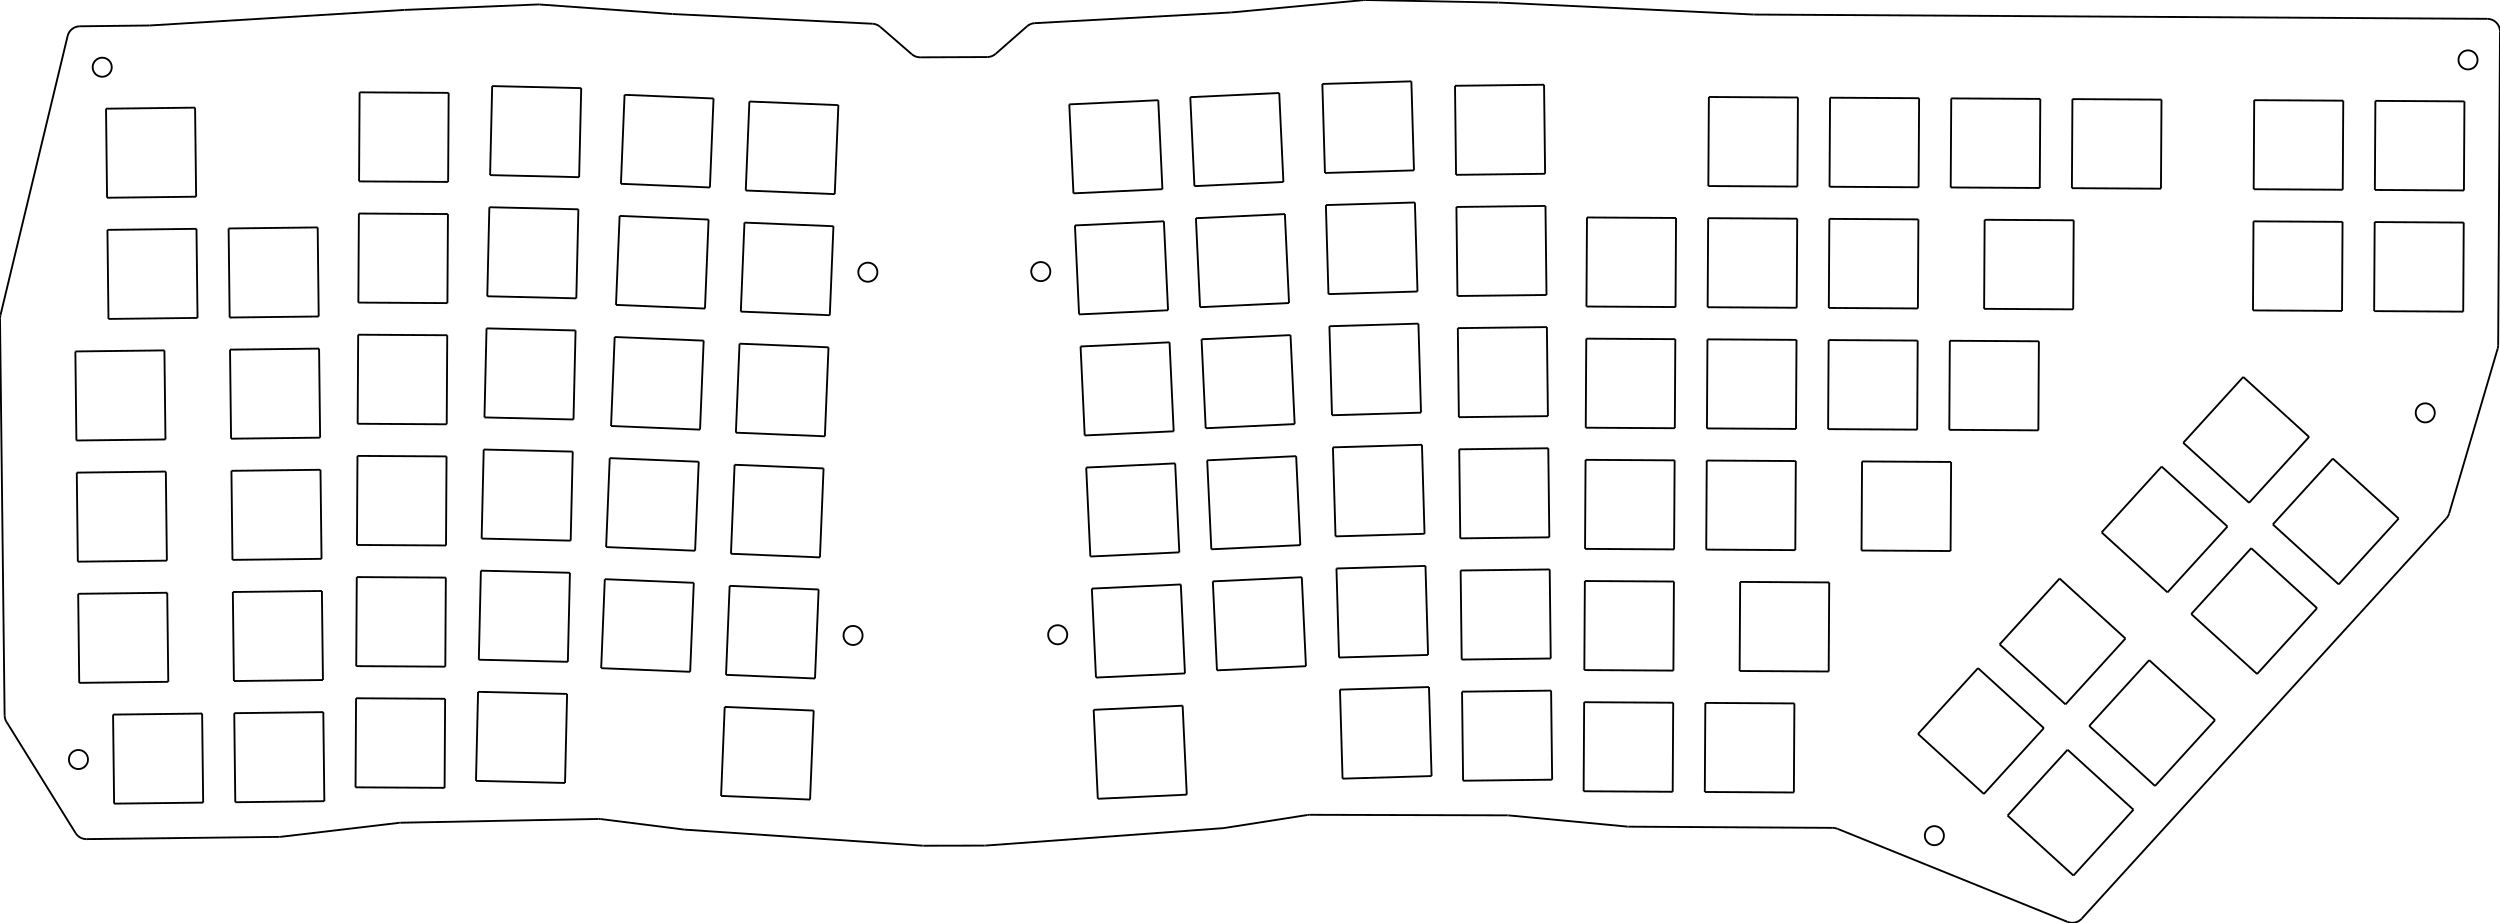
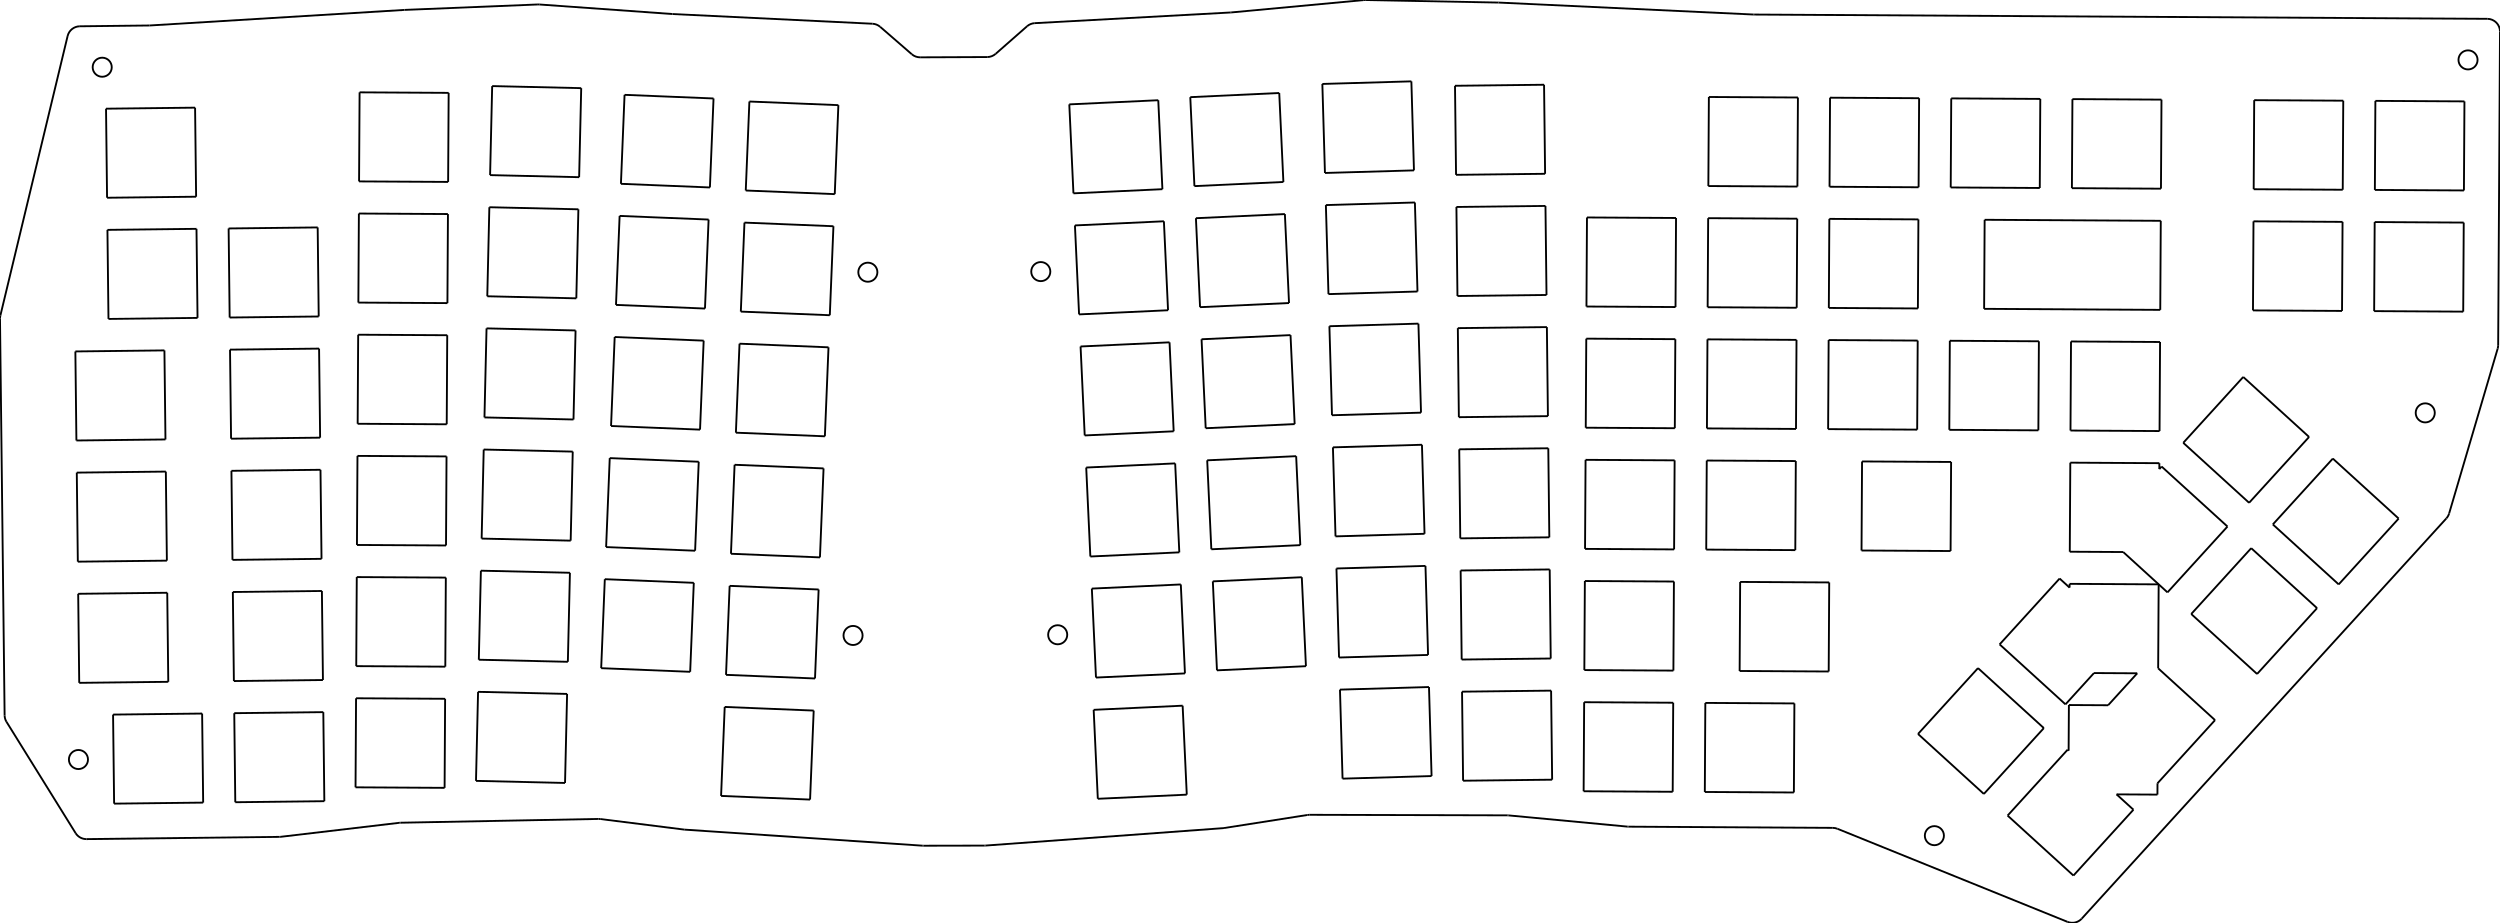
<svg xmlns="http://www.w3.org/2000/svg" version="1.1" preserveAspectRatio="xMinYMin meet" viewBox="13.176 55.322 392.989 145.062" width="100%" height="100%">
  <g stroke="#000000" stroke-width="0.1%" fill="none" transform="matrix(1,0,0,-1,0,0)">
    <g stroke="rgb(0, 0, 0)">
      <path d="M13.232,-104.937L23.804,-60.987" />
    </g>
    <g stroke="rgb(0, 0, 0)">
      <path d="M25.725,-59.455L36.643,-59.328" />
    </g>
    <g stroke="rgb(0, 0, 0)">
      <path d="M36.741,-59.325L76.758,-56.88" />
    </g>
    <g stroke="rgb(0, 0, 0)">
      <path d="M76.798,-56.878L97.732,-56.024" />
    </g>
    <g stroke="rgb(0, 0, 0)">
      <path d="M97.957,-56.027L118.853,-57.525" />
    </g>
    <g stroke="rgb(0, 0, 0)">
      <path d="M118.899,-57.528L150.324,-59.053" />
    </g>
    <g stroke="rgb(0, 0, 0)">
      <path d="M151.537,-59.54L156.501,-63.845" />
    </g>
    <g stroke="rgb(0, 0, 0)">
      <path d="M157.82,-64.335L168.37,-64.289" />
    </g>
    <g stroke="rgb(0, 0, 0)">
      <path d="M169.68,-63.792L174.621,-59.456" />
    </g>
    <g stroke="rgb(0, 0, 0)">
      <path d="M175.832,-58.962L206.632,-57.283" />
    </g>
    <g stroke="rgb(0, 0, 0)">
      <path d="M206.709,-57.278L227.551,-55.331" />
    </g>
    <g stroke="rgb(0, 0, 0)">
      <path d="M227.776,-55.322L248.718,-55.725" />
    </g>
    <g stroke="rgb(0, 0, 0)">
      <path d="M248.773,-55.726L288.837,-57.607" />
    </g>
    <g stroke="rgb(0, 0, 0)">
      <path d="M288.919,-57.609L404.176,-58.281" />
    </g>
    <g stroke="rgb(0, 0, 0)">
      <path d="M406.165,-60.292L405.877,-109.584" />
    </g>
    <g stroke="rgb(0, 0, 0)">
      <path d="M405.796,-110.138L398.17,-136.033" />
    </g>
    <g stroke="rgb(0, 0, 0)">
      <path d="M340.413,-199.731L397.73,-136.815" />
    </g>
    <g stroke="rgb(0, 0, 0)">
      <path d="M338.184,-200.238L302.014,-185.604" />
    </g>
    <g stroke="rgb(0, 0, 0)">
      <path d="M269.172,-185.271L301.275,-185.458" />
    </g>
    <g stroke="rgb(0, 0, 0)">
      <path d="M268.996,-185.262L250.322,-183.5" />
    </g>
    <g stroke="rgb(0, 0, 0)">
      <path d="M250.139,-183.491L219.017,-183.406" />
    </g>
    <g stroke="rgb(0, 0, 0)">
      <path d="M218.702,-183.43L205.589,-185.486" />
    </g>
    <g stroke="rgb(0, 0, 0)">
      <path d="M205.426,-185.505L168.091,-188.241" />
    </g>
    <g stroke="rgb(0, 0, 0)">
      <path d="M167.949,-188.246L158.354,-188.265" />
    </g>
    <g stroke="rgb(0, 0, 0)">
      <path d="M158.216,-188.261L120.839,-185.74" />
    </g>
    <g stroke="rgb(0, 0, 0)">
      <path d="M120.724,-185.729L107.535,-184.069" />
    </g>
    <g stroke="rgb(0, 0, 0)">
      <path d="M107.247,-184.054L76.131,-184.65" />
    </g>
    <g stroke="rgb(0, 0, 0)">
      <path d="M75.935,-184.663L57.331,-186.86" />
    </g>
    <g stroke="rgb(0, 0, 0)">
      <path d="M26.781,-187.226L57.12,-186.874" />
    </g>
    <g stroke="rgb(0, 0, 0)">
      <path d="M25.058,-186.282L14.202,-168.799" />
    </g>
    <g stroke="rgb(0, 0, 0)">
      <path d="M13.901,-167.767L13.176,-105.428" />
    </g>
    <g stroke="rgb(0, 0, 0)">
      <path d="M 25.725 -59.455 A 2 2 0 0 1 23.804 -60.987" />
    </g>
    <g stroke="rgb(0, 0, 0)">
      <path d="M 36.643 -59.328 A 2 2 0 0 1 36.741 -59.325" />
    </g>
    <g stroke="rgb(0, 0, 0)">
      <path d="M 76.798 -56.878 A 2 2 0 0 1 76.758 -56.88" />
    </g>
    <g stroke="rgb(0, 0, 0)">
      <path d="M 97.957 -56.027 A 2 2 0 0 1 97.732 -56.024" />
    </g>
    <g stroke="rgb(0, 0, 0)">
      <path d="M 118.853 -57.525 A 2 2 0 0 1 118.899 -57.528" />
    </g>
    <g stroke="rgb(0, 0, 0)">
      <path d="M 151.537 -59.54 A 2 2 0 0 1 150.324 -59.053" />
    </g>
    <g stroke="rgb(0, 0, 0)">
      <path d="M 156.501 -63.845 A 2 2 0 0 1 157.82 -64.335" />
    </g>
    <g stroke="rgb(0, 0, 0)">
      <path d="M 168.37 -64.289 A 2 2 0 0 1 169.68 -63.792" />
    </g>
    <g stroke="rgb(0, 0, 0)">
      <path d="M 175.832 -58.962 A 2 2 0 0 1 174.621 -59.456" />
    </g>
    <g stroke="rgb(0, 0, 0)">
      <path d="M 206.632 -57.283 A 2 2 0 0 1 206.709 -57.278" />
    </g>
    <g stroke="rgb(0, 0, 0)">
      <path d="M 227.776 -55.322 A 2 2 0 0 1 227.551 -55.331" />
    </g>
    <g stroke="rgb(0, 0, 0)">
      <path d="M 248.773 -55.726 A 2 2 0 0 1 248.718 -55.725" />
    </g>
    <g stroke="rgb(0, 0, 0)">
      <path d="M 288.837 -57.607 A 2 2 0 0 1 288.919 -57.609" />
    </g>
    <g stroke="rgb(0, 0, 0)">
      <path d="M 406.165 -60.292 A 2 2 0 0 1 404.176 -58.281" />
    </g>
    <g stroke="rgb(0, 0, 0)">
      <path d="M 405.796 -110.138 A 2 2 0 0 1 405.877 -109.584" />
    </g>
    <g stroke="rgb(0, 0, 0)">
      <path d="M 397.73 -136.815 A 2 2 0 0 1 398.17 -136.033" />
    </g>
    <g stroke="rgb(0, 0, 0)">
      <path d="M 338.184 -200.238 A 2 2 0 0 1 340.413 -199.731" />
    </g>
    <g stroke="rgb(0, 0, 0)">
      <path d="M 302.014 -185.604 A 2 2 0 0 1 301.275 -185.458" />
    </g>
    <g stroke="rgb(0, 0, 0)">
      <path d="M 268.996 -185.262 A 2 2 0 0 1 269.172 -185.271" />
    </g>
    <g stroke="rgb(0, 0, 0)">
      <path d="M 250.322 -183.5 A 2 2 0 0 1 250.139 -183.491" />
    </g>
    <g stroke="rgb(0, 0, 0)">
      <path d="M 219.017 -183.406 A 2 2 0 0 1 218.702 -183.43" />
    </g>
    <g stroke="rgb(0, 0, 0)">
      <path d="M 205.426 -185.505 A 2 2 0 0 1 205.589 -185.486" />
    </g>
    <g stroke="rgb(0, 0, 0)">
      <path d="M 167.949 -188.246 A 2 2 0 0 1 168.091 -188.241" />
    </g>
    <g stroke="rgb(0, 0, 0)">
      <path d="M 158.216 -188.261 A 2 2 0 0 1 158.354 -188.265" />
    </g>
    <g stroke="rgb(0, 0, 0)">
      <path d="M 120.724 -185.729 A 2 2 0 0 1 120.839 -185.74" />
    </g>
    <g stroke="rgb(0, 0, 0)">
      <path d="M 107.535 -184.069 A 2 2 0 0 1 107.247 -184.054" />
    </g>
    <g stroke="rgb(0, 0, 0)">
      <path d="M 76.131 -184.65 A 2 2 0 0 1 75.935 -184.663" />
    </g>
    <g stroke="rgb(0, 0, 0)">
      <path d="M 57.12 -186.874 A 2 2 0 0 1 57.331 -186.86" />
    </g>
    <g stroke="rgb(0, 0, 0)">
      <path d="M 25.058 -186.282 A 2 2 0 0 1 26.781 -187.226" />
    </g>
    <g stroke="rgb(0, 0, 0)">
      <path d="M 13.901 -167.767 A 2 2 0 0 1 14.202 -168.799" />
    </g>
    <g stroke="rgb(0, 0, 0)">
      <path d="M 13.232 -104.937 A 2 2 0 0 1 13.176 -105.428" />
    </g>
    <g stroke="rgb(0, 0, 0)">
      <path d="M31.114,-181.651L45.113,-181.488" />
    </g>
    <g stroke="rgb(0, 0, 0)">
      <path d="M45.113,-181.488L44.95,-167.489" />
    </g>
    <g stroke="rgb(0, 0, 0)">
      <path d="M44.95,-167.489L30.951,-167.652" />
    </g>
    <g stroke="rgb(0, 0, 0)">
      <path d="M30.951,-167.652L31.114,-181.651" />
    </g>
    <g stroke="rgb(0, 0, 0)">
      <path d="M25.63,-162.663L39.629,-162.5" />
    </g>
    <g stroke="rgb(0, 0, 0)">
      <path d="M39.629,-162.5L39.466,-148.501" />
    </g>
    <g stroke="rgb(0, 0, 0)">
      <path d="M39.466,-148.501L25.467,-148.664" />
    </g>
    <g stroke="rgb(0, 0, 0)">
      <path d="M25.467,-148.664L25.63,-162.663" />
    </g>
    <g stroke="rgb(0, 0, 0)">
      <path d="M25.409,-143.614L39.408,-143.452" />
    </g>
    <g stroke="rgb(0, 0, 0)">
      <path d="M39.408,-143.452L39.245,-129.453" />
    </g>
    <g stroke="rgb(0, 0, 0)">
      <path d="M39.245,-129.453L25.246,-129.615" />
    </g>
    <g stroke="rgb(0, 0, 0)">
      <path d="M25.246,-129.615L25.409,-143.614" />
    </g>
    <g stroke="rgb(0, 0, 0)">
      <path d="M25.187,-124.566L39.186,-124.403" />
    </g>
    <g stroke="rgb(0, 0, 0)">
      <path d="M39.186,-124.403L39.023,-110.404" />
    </g>
    <g stroke="rgb(0, 0, 0)">
      <path d="M39.023,-110.404L25.024,-110.567" />
    </g>
    <g stroke="rgb(0, 0, 0)">
      <path d="M25.024,-110.567L25.187,-124.566" />
    </g>
    <g stroke="rgb(0, 0, 0)">
      <path d="M30.228,-105.456L44.227,-105.293" />
    </g>
    <g stroke="rgb(0, 0, 0)">
      <path d="M44.227,-105.293L44.064,-91.294" />
    </g>
    <g stroke="rgb(0, 0, 0)">
      <path d="M44.064,-91.294L30.065,-91.457" />
    </g>
    <g stroke="rgb(0, 0, 0)">
      <path d="M30.065,-91.457L30.228,-105.456" />
    </g>
    <g stroke="rgb(0, 0, 0)">
      <path d="M30.006,-86.407L44.005,-86.244" />
    </g>
    <g stroke="rgb(0, 0, 0)">
      <path d="M44.005,-86.244L43.843,-72.245" />
    </g>
    <g stroke="rgb(0, 0, 0)">
      <path d="M43.843,-72.245L29.844,-72.408" />
    </g>
    <g stroke="rgb(0, 0, 0)">
      <path d="M29.844,-72.408L30.006,-86.407" />
    </g>
    <g stroke="rgb(0, 0, 0)">
      <path d="M50.162,-181.429L64.161,-181.266" />
    </g>
    <g stroke="rgb(0, 0, 0)">
      <path d="M64.161,-181.266L63.999,-167.267" />
    </g>
    <g stroke="rgb(0, 0, 0)">
      <path d="M63.999,-167.267L50,-167.43" />
    </g>
    <g stroke="rgb(0, 0, 0)">
      <path d="M50,-167.43L50.162,-181.429" />
    </g>
    <g stroke="rgb(0, 0, 0)">
      <path d="M49.941,-162.38L63.94,-162.218" />
    </g>
    <g stroke="rgb(0, 0, 0)">
      <path d="M63.94,-162.218L63.777,-148.219" />
    </g>
    <g stroke="rgb(0, 0, 0)">
      <path d="M63.777,-148.219L49.778,-148.381" />
    </g>
    <g stroke="rgb(0, 0, 0)">
      <path d="M49.778,-148.381L49.941,-162.38" />
    </g>
    <g stroke="rgb(0, 0, 0)">
      <path d="M49.719,-143.332L63.718,-143.169" />
    </g>
    <g stroke="rgb(0, 0, 0)">
      <path d="M63.718,-143.169L63.556,-129.17" />
    </g>
    <g stroke="rgb(0, 0, 0)">
      <path d="M63.556,-129.17L49.557,-129.333" />
    </g>
    <g stroke="rgb(0, 0, 0)">
      <path d="M49.557,-129.333L49.719,-143.332" />
    </g>
    <g stroke="rgb(0, 0, 0)">
      <path d="M49.498,-124.283L63.497,-124.12" />
    </g>
    <g stroke="rgb(0, 0, 0)">
      <path d="M63.497,-124.12L63.334,-110.121" />
    </g>
    <g stroke="rgb(0, 0, 0)">
      <path d="M63.334,-110.121L49.335,-110.284" />
    </g>
    <g stroke="rgb(0, 0, 0)">
      <path d="M49.335,-110.284L49.498,-124.283" />
    </g>
    <g stroke="rgb(0, 0, 0)">
      <path d="M49.277,-105.234L63.276,-105.072" />
    </g>
    <g stroke="rgb(0, 0, 0)">
      <path d="M63.276,-105.072L63.113,-91.073" />
    </g>
    <g stroke="rgb(0, 0, 0)">
      <path d="M63.113,-91.073L49.114,-91.235" />
    </g>
    <g stroke="rgb(0, 0, 0)">
      <path d="M49.114,-91.235L49.277,-105.234" />
    </g>
    <g stroke="rgb(0, 0, 0)">
      <path d="M69.065,-179.086L83.065,-179.168" />
    </g>
    <g stroke="rgb(0, 0, 0)">
      <path d="M83.065,-179.168L83.147,-165.168" />
    </g>
    <g stroke="rgb(0, 0, 0)">
      <path d="M83.147,-165.168L69.147,-165.086" />
    </g>
    <g stroke="rgb(0, 0, 0)">
      <path d="M69.147,-165.086L69.065,-179.086" />
    </g>
    <g stroke="rgb(0, 0, 0)">
      <path d="M69.176,-160.036L83.176,-160.118" />
    </g>
    <g stroke="rgb(0, 0, 0)">
      <path d="M83.176,-160.118L83.258,-146.118" />
    </g>
    <g stroke="rgb(0, 0, 0)">
      <path d="M83.258,-146.118L69.258,-146.037" />
    </g>
    <g stroke="rgb(0, 0, 0)">
      <path d="M69.258,-146.037L69.176,-160.036" />
    </g>
    <g stroke="rgb(0, 0, 0)">
      <path d="M69.287,-140.987L83.287,-141.068" />
    </g>
    <g stroke="rgb(0, 0, 0)">
      <path d="M83.287,-141.068L83.369,-127.069" />
    </g>
    <g stroke="rgb(0, 0, 0)">
      <path d="M83.369,-127.069L69.369,-126.987" />
    </g>
    <g stroke="rgb(0, 0, 0)">
      <path d="M69.369,-126.987L69.287,-140.987" />
    </g>
    <g stroke="rgb(0, 0, 0)">
      <path d="M69.398,-121.937L83.398,-122.019" />
    </g>
    <g stroke="rgb(0, 0, 0)">
      <path d="M83.398,-122.019L83.48,-108.019" />
    </g>
    <g stroke="rgb(0, 0, 0)">
      <path d="M83.48,-108.019L69.48,-107.937" />
    </g>
    <g stroke="rgb(0, 0, 0)">
      <path d="M69.48,-107.937L69.398,-121.937" />
    </g>
    <g stroke="rgb(0, 0, 0)">
      <path d="M69.509,-102.887L83.509,-102.969" />
    </g>
    <g stroke="rgb(0, 0, 0)">
      <path d="M83.509,-102.969L83.591,-88.969" />
    </g>
    <g stroke="rgb(0, 0, 0)">
      <path d="M83.591,-88.969L69.591,-88.888" />
    </g>
    <g stroke="rgb(0, 0, 0)">
      <path d="M69.591,-88.888L69.509,-102.887" />
    </g>
    <g stroke="rgb(0, 0, 0)">
      <path d="M69.62,-83.838L83.62,-83.919" />
    </g>
    <g stroke="rgb(0, 0, 0)">
      <path d="M83.62,-83.919L83.702,-69.92" />
    </g>
    <g stroke="rgb(0, 0, 0)">
      <path d="M83.702,-69.92L69.702,-69.838" />
    </g>
    <g stroke="rgb(0, 0, 0)">
      <path d="M69.702,-69.838L69.62,-83.838" />
    </g>
    <g stroke="rgb(0, 0, 0)">
      <path d="M88,-178.073L101.997,-178.399" />
    </g>
    <g stroke="rgb(0, 0, 0)">
      <path d="M101.997,-178.399L102.322,-164.403" />
    </g>
    <g stroke="rgb(0, 0, 0)">
      <path d="M102.322,-164.403L88.326,-164.077" />
    </g>
    <g stroke="rgb(0, 0, 0)">
      <path d="M88.326,-164.077L88,-178.073" />
    </g>
    <g stroke="rgb(0, 0, 0)">
      <path d="M88.444,-159.028L102.44,-159.354" />
    </g>
    <g stroke="rgb(0, 0, 0)">
      <path d="M102.44,-159.354L102.766,-145.358" />
    </g>
    <g stroke="rgb(0, 0, 0)">
      <path d="M102.766,-145.358L88.77,-145.032" />
    </g>
    <g stroke="rgb(0, 0, 0)">
      <path d="M88.77,-145.032L88.444,-159.028" />
    </g>
    <g stroke="rgb(0, 0, 0)">
      <path d="M88.887,-139.984L102.884,-140.309" />
    </g>
    <g stroke="rgb(0, 0, 0)">
      <path d="M102.884,-140.309L103.209,-126.313" />
    </g>
    <g stroke="rgb(0, 0, 0)">
      <path d="M103.209,-126.313L89.213,-125.987" />
    </g>
    <g stroke="rgb(0, 0, 0)">
      <path d="M89.213,-125.987L88.887,-139.984" />
    </g>
    <g stroke="rgb(0, 0, 0)">
      <path d="M89.331,-120.939L103.327,-121.265" />
    </g>
    <g stroke="rgb(0, 0, 0)">
      <path d="M103.327,-121.265L103.653,-107.268" />
    </g>
    <g stroke="rgb(0, 0, 0)">
      <path d="M103.653,-107.268L89.657,-106.942" />
    </g>
    <g stroke="rgb(0, 0, 0)">
      <path d="M89.657,-106.942L89.331,-120.939" />
    </g>
    <g stroke="rgb(0, 0, 0)">
      <path d="M89.774,-101.894L103.771,-102.22" />
    </g>
    <g stroke="rgb(0, 0, 0)">
      <path d="M103.771,-102.22L104.096,-88.224" />
    </g>
    <g stroke="rgb(0, 0, 0)">
      <path d="M104.096,-88.224L90.1,-87.898" />
    </g>
    <g stroke="rgb(0, 0, 0)">
      <path d="M90.1,-87.898L89.774,-101.894" />
    </g>
    <g stroke="rgb(0, 0, 0)">
      <path d="M90.218,-82.849L104.214,-83.175" />
    </g>
    <g stroke="rgb(0, 0, 0)">
      <path d="M104.214,-83.175L104.54,-69.179" />
    </g>
    <g stroke="rgb(0, 0, 0)">
      <path d="M104.54,-69.179L90.544,-68.853" />
    </g>
    <g stroke="rgb(0, 0, 0)">
      <path d="M90.544,-68.853L90.218,-82.849" />
    </g>
    <g stroke="rgb(0, 0, 0)">
      <path d="M107.679,-160.356L121.668,-160.926" />
    </g>
    <g stroke="rgb(0, 0, 0)">
      <path d="M121.668,-160.926L122.238,-146.938" />
    </g>
    <g stroke="rgb(0, 0, 0)">
      <path d="M122.238,-146.938L108.25,-146.368" />
    </g>
    <g stroke="rgb(0, 0, 0)">
      <path d="M108.25,-146.368L107.679,-160.356" />
    </g>
    <g stroke="rgb(0, 0, 0)">
      <path d="M108.455,-141.322L122.444,-141.892" />
    </g>
    <g stroke="rgb(0, 0, 0)">
      <path d="M122.444,-141.892L123.014,-127.904" />
    </g>
    <g stroke="rgb(0, 0, 0)">
      <path d="M123.014,-127.904L109.025,-127.334" />
    </g>
    <g stroke="rgb(0, 0, 0)">
      <path d="M109.025,-127.334L108.455,-141.322" />
    </g>
    <g stroke="rgb(0, 0, 0)">
      <path d="M109.231,-122.288L123.219,-122.858" />
    </g>
    <g stroke="rgb(0, 0, 0)">
      <path d="M123.219,-122.858L123.79,-108.87" />
    </g>
    <g stroke="rgb(0, 0, 0)">
      <path d="M123.79,-108.87L109.801,-108.299" />
    </g>
    <g stroke="rgb(0, 0, 0)">
      <path d="M109.801,-108.299L109.231,-122.288" />
    </g>
    <g stroke="rgb(0, 0, 0)">
      <path d="M110.007,-103.254L123.995,-103.824" />
    </g>
    <g stroke="rgb(0, 0, 0)">
      <path d="M123.995,-103.824L124.565,-89.835" />
    </g>
    <g stroke="rgb(0, 0, 0)">
      <path d="M124.565,-89.835L110.577,-89.265" />
    </g>
    <g stroke="rgb(0, 0, 0)">
      <path d="M110.577,-89.265L110.007,-103.254" />
    </g>
    <g stroke="rgb(0, 0, 0)">
      <path d="M110.783,-84.219L124.771,-84.79" />
    </g>
    <g stroke="rgb(0, 0, 0)">
      <path d="M124.771,-84.79L125.341,-70.801" />
    </g>
    <g stroke="rgb(0, 0, 0)">
      <path d="M125.341,-70.801L111.353,-70.231" />
    </g>
    <g stroke="rgb(0, 0, 0)">
      <path d="M111.353,-70.231L110.783,-84.219" />
    </g>
    <g stroke="rgb(0, 0, 0)">
      <path d="M126.527,-180.44L140.516,-181.011" />
    </g>
    <g stroke="rgb(0, 0, 0)">
      <path d="M140.516,-181.011L141.086,-167.022" />
    </g>
    <g stroke="rgb(0, 0, 0)">
      <path d="M141.086,-167.022L127.097,-166.452" />
    </g>
    <g stroke="rgb(0, 0, 0)">
      <path d="M127.097,-166.452L126.527,-180.44" />
    </g>
    <g stroke="rgb(0, 0, 0)">
      <path d="M127.303,-161.406L141.291,-161.976" />
    </g>
    <g stroke="rgb(0, 0, 0)">
      <path d="M141.291,-161.976L141.862,-147.988" />
    </g>
    <g stroke="rgb(0, 0, 0)">
      <path d="M141.862,-147.988L127.873,-147.418" />
    </g>
    <g stroke="rgb(0, 0, 0)">
      <path d="M127.873,-147.418L127.303,-161.406" />
    </g>
    <g stroke="rgb(0, 0, 0)">
      <path d="M128.079,-142.372L142.067,-142.942" />
    </g>
    <g stroke="rgb(0, 0, 0)">
      <path d="M142.067,-142.942L142.637,-128.954" />
    </g>
    <g stroke="rgb(0, 0, 0)">
      <path d="M142.637,-128.954L128.649,-128.384" />
    </g>
    <g stroke="rgb(0, 0, 0)">
      <path d="M128.649,-128.384L128.079,-142.372" />
    </g>
    <g stroke="rgb(0, 0, 0)">
      <path d="M128.855,-123.338L142.843,-123.908" />
    </g>
    <g stroke="rgb(0, 0, 0)">
      <path d="M142.843,-123.908L143.413,-109.92" />
    </g>
    <g stroke="rgb(0, 0, 0)">
      <path d="M143.413,-109.92L129.425,-109.349" />
    </g>
    <g stroke="rgb(0, 0, 0)">
      <path d="M129.425,-109.349L128.855,-123.338" />
    </g>
    <g stroke="rgb(0, 0, 0)">
      <path d="M129.63,-104.304L143.619,-104.874" />
    </g>
    <g stroke="rgb(0, 0, 0)">
      <path d="M143.619,-104.874L144.189,-90.885" />
    </g>
    <g stroke="rgb(0, 0, 0)">
      <path d="M144.189,-90.885L130.201,-90.315" />
    </g>
    <g stroke="rgb(0, 0, 0)">
      <path d="M130.201,-90.315L129.63,-104.304" />
    </g>
    <g stroke="rgb(0, 0, 0)">
      <path d="M130.406,-85.269L144.395,-85.84" />
    </g>
    <g stroke="rgb(0, 0, 0)">
      <path d="M144.395,-85.84L144.965,-71.851" />
    </g>
    <g stroke="rgb(0, 0, 0)">
      <path d="M144.965,-71.851L130.976,-71.281" />
    </g>
    <g stroke="rgb(0, 0, 0)">
      <path d="M130.976,-71.281L130.406,-85.269" />
    </g>
    <g stroke="rgb(0, 0, 0)">
      <path d="M185.747,-180.888L199.732,-180.237" />
    </g>
    <g stroke="rgb(0, 0, 0)">
      <path d="M199.732,-180.237L199.081,-166.252" />
    </g>
    <g stroke="rgb(0, 0, 0)">
      <path d="M199.081,-166.252L185.096,-166.903" />
    </g>
    <g stroke="rgb(0, 0, 0)">
      <path d="M185.096,-166.903L185.747,-180.888" />
    </g>
    <g stroke="rgb(0, 0, 0)">
      <path d="M185.46,-161.831L199.445,-161.18" />
    </g>
    <g stroke="rgb(0, 0, 0)">
      <path d="M199.445,-161.18L198.794,-147.195" />
    </g>
    <g stroke="rgb(0, 0, 0)">
      <path d="M198.794,-147.195L184.809,-147.846" />
    </g>
    <g stroke="rgb(0, 0, 0)">
      <path d="M184.809,-147.846L185.46,-161.831" />
    </g>
    <g stroke="rgb(0, 0, 0)">
      <path d="M184.574,-142.802L198.559,-142.15" />
    </g>
    <g stroke="rgb(0, 0, 0)">
      <path d="M198.559,-142.15L197.908,-128.166" />
    </g>
    <g stroke="rgb(0, 0, 0)">
      <path d="M197.908,-128.166L183.923,-128.817" />
    </g>
    <g stroke="rgb(0, 0, 0)">
      <path d="M183.923,-128.817L184.574,-142.802" />
    </g>
    <g stroke="rgb(0, 0, 0)">
      <path d="M183.688,-123.772L197.673,-123.121" />
    </g>
    <g stroke="rgb(0, 0, 0)">
      <path d="M197.673,-123.121L197.022,-109.136" />
    </g>
    <g stroke="rgb(0, 0, 0)">
      <path d="M197.022,-109.136L183.037,-109.787" />
    </g>
    <g stroke="rgb(0, 0, 0)">
      <path d="M183.037,-109.787L183.688,-123.772" />
    </g>
    <g stroke="rgb(0, 0, 0)">
      <path d="M182.802,-104.743L196.787,-104.092" />
    </g>
    <g stroke="rgb(0, 0, 0)">
      <path d="M196.787,-104.092L196.136,-90.107" />
    </g>
    <g stroke="rgb(0, 0, 0)">
      <path d="M196.136,-90.107L182.151,-90.758" />
    </g>
    <g stroke="rgb(0, 0, 0)">
      <path d="M182.151,-90.758L182.802,-104.743" />
    </g>
    <g stroke="rgb(0, 0, 0)">
      <path d="M181.916,-85.713L195.901,-85.062" />
    </g>
    <g stroke="rgb(0, 0, 0)">
      <path d="M195.901,-85.062L195.25,-71.077" />
    </g>
    <g stroke="rgb(0, 0, 0)">
      <path d="M195.25,-71.077L181.265,-71.729" />
    </g>
    <g stroke="rgb(0, 0, 0)">
      <path d="M181.265,-71.729L181.916,-85.713" />
    </g>
    <g stroke="rgb(0, 0, 0)">
      <path d="M204.478,-160.695L218.463,-160.044" />
    </g>
    <g stroke="rgb(0, 0, 0)">
      <path d="M218.463,-160.044L217.812,-146.059" />
    </g>
    <g stroke="rgb(0, 0, 0)">
      <path d="M217.812,-146.059L203.827,-146.71" />
    </g>
    <g stroke="rgb(0, 0, 0)">
      <path d="M203.827,-146.71L204.478,-160.695" />
    </g>
    <g stroke="rgb(0, 0, 0)">
      <path d="M203.592,-141.666L217.577,-141.015" />
    </g>
    <g stroke="rgb(0, 0, 0)">
      <path d="M217.577,-141.015L216.926,-127.03" />
    </g>
    <g stroke="rgb(0, 0, 0)">
      <path d="M216.926,-127.03L202.941,-127.681" />
    </g>
    <g stroke="rgb(0, 0, 0)">
      <path d="M202.941,-127.681L203.592,-141.666" />
    </g>
    <g stroke="rgb(0, 0, 0)">
      <path d="M202.706,-122.636L216.691,-121.985" />
    </g>
    <g stroke="rgb(0, 0, 0)">
      <path d="M216.691,-121.985L216.04,-108" />
    </g>
    <g stroke="rgb(0, 0, 0)">
      <path d="M216.04,-108L202.055,-108.652" />
    </g>
    <g stroke="rgb(0, 0, 0)">
      <path d="M202.055,-108.652L202.706,-122.636" />
    </g>
    <g stroke="rgb(0, 0, 0)">
      <path d="M201.82,-103.607L215.805,-102.956" />
    </g>
    <g stroke="rgb(0, 0, 0)">
      <path d="M215.805,-102.956L215.154,-88.971" />
    </g>
    <g stroke="rgb(0, 0, 0)">
      <path d="M215.154,-88.971L201.169,-89.622" />
    </g>
    <g stroke="rgb(0, 0, 0)">
      <path d="M201.169,-89.622L201.82,-103.607" />
    </g>
    <g stroke="rgb(0, 0, 0)">
      <path d="M200.934,-84.578L214.919,-83.926" />
    </g>
    <g stroke="rgb(0, 0, 0)">
      <path d="M214.919,-83.926L214.267,-69.942" />
    </g>
    <g stroke="rgb(0, 0, 0)">
      <path d="M214.267,-69.942L200.283,-70.593" />
    </g>
    <g stroke="rgb(0, 0, 0)">
      <path d="M200.283,-70.593L200.934,-84.578" />
    </g>
    <g stroke="rgb(0, 0, 0)">
      <path d="M224.22,-177.722L238.214,-177.315" />
    </g>
    <g stroke="rgb(0, 0, 0)">
      <path d="M238.214,-177.315L237.807,-163.321" />
    </g>
    <g stroke="rgb(0, 0, 0)">
      <path d="M237.807,-163.321L223.813,-163.728" />
    </g>
    <g stroke="rgb(0, 0, 0)">
      <path d="M223.813,-163.728L224.22,-177.722" />
    </g>
    <g stroke="rgb(0, 0, 0)">
      <path d="M223.667,-158.68L237.661,-158.273" />
    </g>
    <g stroke="rgb(0, 0, 0)">
      <path d="M237.661,-158.273L237.254,-144.279" />
    </g>
    <g stroke="rgb(0, 0, 0)">
      <path d="M237.254,-144.279L223.26,-144.686" />
    </g>
    <g stroke="rgb(0, 0, 0)">
      <path d="M223.26,-144.686L223.667,-158.68" />
    </g>
    <g stroke="rgb(0, 0, 0)">
      <path d="M223.113,-139.638L237.107,-139.231" />
    </g>
    <g stroke="rgb(0, 0, 0)">
      <path d="M237.107,-139.231L236.7,-125.237" />
    </g>
    <g stroke="rgb(0, 0, 0)">
      <path d="M236.7,-125.237L222.706,-125.644" />
    </g>
    <g stroke="rgb(0, 0, 0)">
      <path d="M222.706,-125.644L223.113,-139.638" />
    </g>
    <g stroke="rgb(0, 0, 0)">
      <path d="M222.559,-120.596L236.553,-120.189" />
    </g>
    <g stroke="rgb(0, 0, 0)">
      <path d="M236.553,-120.189L236.146,-106.195" />
    </g>
    <g stroke="rgb(0, 0, 0)">
      <path d="M236.146,-106.195L222.152,-106.602" />
    </g>
    <g stroke="rgb(0, 0, 0)">
      <path d="M222.152,-106.602L222.559,-120.596" />
    </g>
    <g stroke="rgb(0, 0, 0)">
      <path d="M222.005,-101.554L235.999,-101.147" />
    </g>
    <g stroke="rgb(0, 0, 0)">
      <path d="M235.999,-101.147L235.592,-87.153" />
    </g>
    <g stroke="rgb(0, 0, 0)">
      <path d="M235.592,-87.153L221.598,-87.56" />
    </g>
    <g stroke="rgb(0, 0, 0)">
      <path d="M221.598,-87.56L222.005,-101.554" />
    </g>
    <g stroke="rgb(0, 0, 0)">
      <path d="M221.451,-82.512L235.445,-82.105" />
    </g>
    <g stroke="rgb(0, 0, 0)">
      <path d="M235.445,-82.105L235.038,-68.111" />
    </g>
    <g stroke="rgb(0, 0, 0)">
      <path d="M235.038,-68.111L221.044,-68.518" />
    </g>
    <g stroke="rgb(0, 0, 0)">
      <path d="M221.044,-68.518L221.451,-82.512" />
    </g>
    <g stroke="rgb(0, 0, 0)">
      <path d="M243.167,-178.048L257.166,-177.885" />
    </g>
    <g stroke="rgb(0, 0, 0)">
      <path d="M257.166,-177.885L257.003,-163.886" />
    </g>
    <g stroke="rgb(0, 0, 0)">
      <path d="M257.003,-163.886L243.004,-164.049" />
    </g>
    <g stroke="rgb(0, 0, 0)">
      <path d="M243.004,-164.049L243.167,-178.048" />
    </g>
    <g stroke="rgb(0, 0, 0)">
      <path d="M242.945,-158.999L256.944,-158.837" />
    </g>
    <g stroke="rgb(0, 0, 0)">
      <path d="M256.944,-158.837L256.782,-144.838" />
    </g>
    <g stroke="rgb(0, 0, 0)">
      <path d="M256.782,-144.838L242.783,-145" />
    </g>
    <g stroke="rgb(0, 0, 0)">
      <path d="M242.783,-145L242.945,-158.999" />
    </g>
    <g stroke="rgb(0, 0, 0)">
      <path d="M242.724,-139.951L256.723,-139.788" />
    </g>
    <g stroke="rgb(0, 0, 0)">
      <path d="M256.723,-139.788L256.56,-125.789" />
    </g>
    <g stroke="rgb(0, 0, 0)">
      <path d="M256.56,-125.789L242.561,-125.952" />
    </g>
    <g stroke="rgb(0, 0, 0)">
      <path d="M242.561,-125.952L242.724,-139.951" />
    </g>
    <g stroke="rgb(0, 0, 0)">
      <path d="M242.502,-120.902L256.502,-120.739" />
    </g>
    <g stroke="rgb(0, 0, 0)">
      <path d="M256.502,-120.739L256.339,-106.74" />
    </g>
    <g stroke="rgb(0, 0, 0)">
      <path d="M256.339,-106.74L242.34,-106.903" />
    </g>
    <g stroke="rgb(0, 0, 0)">
      <path d="M242.34,-106.903L242.502,-120.902" />
    </g>
    <g stroke="rgb(0, 0, 0)">
      <path d="M242.281,-101.853L256.28,-101.691" />
    </g>
    <g stroke="rgb(0, 0, 0)">
      <path d="M256.28,-101.691L256.117,-87.692" />
    </g>
    <g stroke="rgb(0, 0, 0)">
      <path d="M256.117,-87.692L242.118,-87.854" />
    </g>
    <g stroke="rgb(0, 0, 0)">
      <path d="M242.118,-87.854L242.281,-101.853" />
    </g>
    <g stroke="rgb(0, 0, 0)">
      <path d="M242.06,-82.805L256.059,-82.642" />
    </g>
    <g stroke="rgb(0, 0, 0)">
      <path d="M256.059,-82.642L255.896,-68.643" />
    </g>
    <g stroke="rgb(0, 0, 0)">
      <path d="M255.896,-68.643L241.897,-68.806" />
    </g>
    <g stroke="rgb(0, 0, 0)">
      <path d="M241.897,-68.806L242.06,-82.805" />
    </g>
    <g stroke="rgb(0, 0, 0)">
      <path d="M262.116,-179.705L276.116,-179.786" />
    </g>
    <g stroke="rgb(0, 0, 0)">
      <path d="M276.116,-179.786L276.198,-165.787" />
    </g>
    <g stroke="rgb(0, 0, 0)">
      <path d="M276.198,-165.787L262.198,-165.705" />
    </g>
    <g stroke="rgb(0, 0, 0)">
      <path d="M262.198,-165.705L262.116,-179.705" />
    </g>
    <g stroke="rgb(0, 0, 0)">
      <path d="M262.227,-160.655L276.227,-160.737" />
    </g>
    <g stroke="rgb(0, 0, 0)">
      <path d="M276.227,-160.737L276.309,-146.737" />
    </g>
    <g stroke="rgb(0, 0, 0)">
      <path d="M276.309,-146.737L262.309,-146.655" />
    </g>
    <g stroke="rgb(0, 0, 0)">
      <path d="M262.309,-146.655L262.227,-160.655" />
    </g>
    <g stroke="rgb(0, 0, 0)">
      <path d="M262.338,-141.605L276.338,-141.687" />
    </g>
    <g stroke="rgb(0, 0, 0)">
      <path d="M276.338,-141.687L276.42,-127.687" />
    </g>
    <g stroke="rgb(0, 0, 0)">
      <path d="M276.42,-127.687L262.42,-127.606" />
    </g>
    <g stroke="rgb(0, 0, 0)">
      <path d="M262.42,-127.606L262.338,-141.605" />
    </g>
    <g stroke="rgb(0, 0, 0)">
      <path d="M262.449,-122.556L276.449,-122.637" />
    </g>
    <g stroke="rgb(0, 0, 0)">
      <path d="M276.449,-122.637L276.531,-108.638" />
    </g>
    <g stroke="rgb(0, 0, 0)">
      <path d="M276.531,-108.638L262.531,-108.556" />
    </g>
    <g stroke="rgb(0, 0, 0)">
      <path d="M262.531,-108.556L262.449,-122.556" />
    </g>
    <g stroke="rgb(0, 0, 0)">
      <path d="M262.56,-103.506L276.56,-103.588" />
    </g>
    <g stroke="rgb(0, 0, 0)">
      <path d="M276.56,-103.588L276.642,-89.588" />
    </g>
    <g stroke="rgb(0, 0, 0)">
      <path d="M276.642,-89.588L262.642,-89.506" />
    </g>
    <g stroke="rgb(0, 0, 0)">
      <path d="M262.642,-89.506L262.56,-103.506" />
    </g>
    <g stroke="rgb(0, 0, 0)">
      <path d="M281.166,-179.816L295.166,-179.897" />
    </g>
    <g stroke="rgb(0, 0, 0)">
      <path d="M295.166,-179.897L295.247,-165.898" />
    </g>
    <g stroke="rgb(0, 0, 0)">
      <path d="M295.247,-165.898L281.247,-165.816" />
    </g>
    <g stroke="rgb(0, 0, 0)">
      <path d="M281.247,-165.816L281.166,-179.816" />
    </g>
    <g stroke="rgb(0, 0, 0)">
      <path d="M286.639,-160.797L300.639,-160.879" />
    </g>
    <g stroke="rgb(0, 0, 0)">
      <path d="M300.639,-160.879L300.721,-146.879" />
    </g>
    <g stroke="rgb(0, 0, 0)">
      <path d="M300.721,-146.879L286.721,-146.798" />
    </g>
    <g stroke="rgb(0, 0, 0)">
      <path d="M286.721,-146.798L286.639,-160.797" />
    </g>
    <g stroke="rgb(0, 0, 0)">
      <path d="M281.388,-141.716L295.388,-141.798" />
    </g>
    <g stroke="rgb(0, 0, 0)">
      <path d="M295.388,-141.798L295.469,-127.798" />
    </g>
    <g stroke="rgb(0, 0, 0)">
      <path d="M295.469,-127.798L281.47,-127.717" />
    </g>
    <g stroke="rgb(0, 0, 0)">
      <path d="M281.47,-127.717L281.388,-141.716" />
    </g>
    <g stroke="rgb(0, 0, 0)">
      <path d="M281.499,-122.667L295.499,-122.748" />
    </g>
    <g stroke="rgb(0, 0, 0)">
      <path d="M295.499,-122.748L295.58,-108.749" />
    </g>
    <g stroke="rgb(0, 0, 0)">
      <path d="M295.58,-108.749L281.581,-108.667" />
    </g>
    <g stroke="rgb(0, 0, 0)">
      <path d="M281.581,-108.667L281.499,-122.667" />
    </g>
    <g stroke="rgb(0, 0, 0)">
      <path d="M281.61,-103.617L295.61,-103.699" />
    </g>
    <g stroke="rgb(0, 0, 0)">
      <path d="M295.61,-103.699L295.691,-89.699" />
    </g>
    <g stroke="rgb(0, 0, 0)">
      <path d="M295.691,-89.699L281.692,-89.617" />
    </g>
    <g stroke="rgb(0, 0, 0)">
      <path d="M281.692,-89.617L281.61,-103.617" />
    </g>
    <g stroke="rgb(0, 0, 0)">
      <path d="M281.721,-84.567L295.721,-84.649" />
    </g>
    <g stroke="rgb(0, 0, 0)">
      <path d="M295.721,-84.649L295.802,-70.649" />
    </g>
    <g stroke="rgb(0, 0, 0)">
      <path d="M295.802,-70.649L281.803,-70.568" />
    </g>
    <g stroke="rgb(0, 0, 0)">
      <path d="M281.803,-70.568L281.721,-84.567" />
    </g>
    <g stroke="rgb(0, 0, 0)">
      <path d="M305.8,-141.859L319.8,-141.94" />
    </g>
    <g stroke="rgb(0, 0, 0)">
      <path d="M319.8,-141.94L319.881,-127.941" />
    </g>
    <g stroke="rgb(0, 0, 0)">
      <path d="M319.881,-127.941L305.882,-127.859" />
    </g>
    <g stroke="rgb(0, 0, 0)">
      <path d="M305.882,-127.859L305.8,-141.859" />
    </g>
    <g stroke="rgb(0, 0, 0)">
      <path d="M300.549,-122.778L314.548,-122.859" />
    </g>
    <g stroke="rgb(0, 0, 0)">
      <path d="M314.548,-122.859L314.63,-108.86" />
    </g>
    <g stroke="rgb(0, 0, 0)">
      <path d="M314.63,-108.86L300.63,-108.778" />
    </g>
    <g stroke="rgb(0, 0, 0)">
      <path d="M300.63,-108.778L300.549,-122.778" />
    </g>
    <g stroke="rgb(0, 0, 0)">
      <path d="M300.66,-103.728L314.66,-103.81" />
    </g>
    <g stroke="rgb(0, 0, 0)">
      <path d="M314.66,-103.81L314.741,-89.81" />
    </g>
    <g stroke="rgb(0, 0, 0)">
      <path d="M314.741,-89.81L300.741,-89.728" />
    </g>
    <g stroke="rgb(0, 0, 0)">
      <path d="M300.741,-89.728L300.66,-103.728" />
    </g>
    <g stroke="rgb(0, 0, 0)">
      <path d="M300.771,-84.678L314.771,-84.76" />
    </g>
    <g stroke="rgb(0, 0, 0)">
      <path d="M314.771,-84.76L314.852,-70.76" />
    </g>
    <g stroke="rgb(0, 0, 0)">
      <path d="M314.852,-70.76L300.852,-70.679" />
    </g>
    <g stroke="rgb(0, 0, 0)">
      <path d="M300.852,-70.679L300.771,-84.678" />
    </g>
    <g stroke="rgb(0, 0, 0)">
      <path d="M319.598,-122.889L333.598,-122.971" />
    </g>
    <g stroke="rgb(0, 0, 0)">
      <path d="M333.598,-122.971L333.68,-108.971" />
    </g>
    <g stroke="rgb(0, 0, 0)">
      <path d="M333.68,-108.971L319.68,-108.889" />
    </g>
    <g stroke="rgb(0, 0, 0)">
      <path d="M319.68,-108.889L319.598,-122.889" />
    </g>
    <g stroke="rgb(0, 0, 0)">
-       <path d="M325.072,-103.87L339.072,-103.952" />
-     </g>
-     <g stroke="rgb(0, 0, 0)">
-       <path d="M339.072,-103.952L339.153,-89.952" />
-     </g>
-     <g stroke="rgb(0, 0, 0)">
-       <path d="M339.153,-89.952L325.153,-89.871" />
+       <path d="M325.072,-103.87L352.759,-104.032" />
+     </g>
+     <g stroke="rgb(0, 0, 0)">
+       <path d="M325.153,-89.871L352.84,-90.032" />
    </g>
    <g stroke="rgb(0, 0, 0)">
      <path d="M325.153,-89.871L325.072,-103.87" />
    </g>
    <g stroke="rgb(0, 0, 0)">
      <path d="M319.82,-84.79L333.82,-84.871" />
    </g>
    <g stroke="rgb(0, 0, 0)">
      <path d="M333.82,-84.871L333.902,-70.871" />
    </g>
    <g stroke="rgb(0, 0, 0)">
      <path d="M333.902,-70.871L319.902,-70.79" />
    </g>
    <g stroke="rgb(0, 0, 0)">
      <path d="M319.902,-70.79L319.82,-84.79" />
    </g>
    <g stroke="rgb(0, 0, 0)">
+       <path d="M345.892,-180.193L352.315,-180.231" />
+     </g>
+     <g stroke="rgb(0, 0, 0)">
+       <path d="M352.315,-180.231L352.325,-178.451" />
+     </g>
+     <g stroke="rgb(0, 0, 0)">
+       <path d="M344.561,-166.185L338.397,-166.149" />
+     </g>
+     <g stroke="rgb(0, 0, 0)">
+       <path d="M338.397,-166.149L338.355,-173.326" />
+     </g>
+     <g stroke="rgb(0, 0, 0)">
+       <path d="M342.342,-161.122L349.137,-161.162" />
+     </g>
+     <g stroke="rgb(0, 0, 0)">
+       <path d="M352.43,-160.38L352.507,-147.181" />
+     </g>
+     <g stroke="rgb(0, 0, 0)">
+       <path d="M352.507,-147.181L338.508,-147.1" />
+     </g>
+     <g stroke="rgb(0, 0, 0)">
+       <path d="M338.508,-147.1L338.504,-147.693" />
+     </g>
+     <g stroke="rgb(0, 0, 0)">
+       <path d="M338.537,-142.05L346.934,-142.099" />
+     </g>
+     <g stroke="rgb(0, 0, 0)">
+       <path d="M352.613,-129.059L352.618,-128.131" />
+     </g>
+     <g stroke="rgb(0, 0, 0)">
+       <path d="M352.618,-128.131L338.619,-128.05" />
+     </g>
+     <g stroke="rgb(0, 0, 0)">
+       <path d="M338.619,-128.05L338.537,-142.05" />
+     </g>
+     <g stroke="rgb(0, 0, 0)">
+       <path d="M338.648,-123L352.648,-123.082" />
+     </g>
+     <g stroke="rgb(0, 0, 0)">
+       <path d="M352.648,-123.082L352.729,-109.082" />
+     </g>
+     <g stroke="rgb(0, 0, 0)">
+       <path d="M352.729,-109.082L338.73,-109" />
+     </g>
+     <g stroke="rgb(0, 0, 0)">
+       <path d="M338.73,-109L338.648,-123" />
+     </g>
+     <g stroke="rgb(0, 0, 0)">
+       <path d="M352.759,-104.032L352.84,-90.032" />
+     </g>
+     <g stroke="rgb(0, 0, 0)">
      <path d="M338.87,-84.901L352.87,-84.982" />
    </g>
    <g stroke="rgb(0, 0, 0)">
      <path d="M352.87,-84.982L352.952,-70.982" />
    </g>
    <g stroke="rgb(0, 0, 0)">
      <path d="M352.952,-70.982L338.952,-70.901" />
    </g>
    <g stroke="rgb(0, 0, 0)">
      <path d="M338.952,-70.901L338.87,-84.901" />
    </g>
    <g stroke="rgb(0, 0, 0)">
      <path d="M339.112,-192.955L348.54,-182.606" />
    </g>
    <g stroke="rgb(0, 0, 0)">
-       <path d="M348.54,-182.606L338.191,-173.177" />
+       <path d="M348.54,-182.606L345.892,-180.193" />
+     </g>
+     <g stroke="rgb(0, 0, 0)">
+       <path d="M338.355,-173.326L338.191,-173.177" />
    </g>
    <g stroke="rgb(0, 0, 0)">
      <path d="M338.191,-173.177L328.763,-183.526" />
    </g>
    <g stroke="rgb(0, 0, 0)">
      <path d="M328.763,-183.526L339.112,-192.955" />
    </g>
    <g stroke="rgb(0, 0, 0)">
      <path d="M325.029,-180.126L334.458,-169.776" />
    </g>
    <g stroke="rgb(0, 0, 0)">
      <path d="M334.458,-169.776L324.109,-160.348" />
    </g>
    <g stroke="rgb(0, 0, 0)">
      <path d="M324.109,-160.348L314.68,-170.697" />
    </g>
    <g stroke="rgb(0, 0, 0)">
      <path d="M314.68,-170.697L325.029,-180.126" />
    </g>
    <g stroke="rgb(0, 0, 0)">
-       <path d="M351.941,-178.872L361.369,-168.523" />
-     </g>
-     <g stroke="rgb(0, 0, 0)">
-       <path d="M361.369,-168.523L351.02,-159.095" />
-     </g>
-     <g stroke="rgb(0, 0, 0)">
-       <path d="M351.02,-159.095L341.592,-169.444" />
-     </g>
-     <g stroke="rgb(0, 0, 0)">
-       <path d="M341.592,-169.444L351.941,-178.872" />
-     </g>
-     <g stroke="rgb(0, 0, 0)">
-       <path d="M337.859,-166.043L347.287,-155.694" />
-     </g>
-     <g stroke="rgb(0, 0, 0)">
-       <path d="M347.287,-155.694L336.938,-146.266" />
+       <path d="M352.325,-178.451L361.369,-168.523" />
+     </g>
+     <g stroke="rgb(0, 0, 0)">
+       <path d="M361.369,-168.523L352.43,-160.38" />
+     </g>
+     <g stroke="rgb(0, 0, 0)">
+       <path d="M349.137,-161.162L344.561,-166.185" />
+     </g>
+     <g stroke="rgb(0, 0, 0)">
+       <path d="M337.859,-166.043L342.342,-161.122" />
+     </g>
+     <g stroke="rgb(0, 0, 0)">
+       <path d="M338.504,-147.693L336.938,-146.266" />
    </g>
    <g stroke="rgb(0, 0, 0)">
      <path d="M336.938,-146.266L327.509,-156.615" />
    </g>
    <g stroke="rgb(0, 0, 0)">
      <path d="M327.509,-156.615L337.859,-166.043" />
    </g>
    <g stroke="rgb(0, 0, 0)">
      <path d="M367.978,-161.269L377.406,-150.92" />
    </g>
    <g stroke="rgb(0, 0, 0)">
      <path d="M377.406,-150.92L367.057,-141.492" />
    </g>
    <g stroke="rgb(0, 0, 0)">
      <path d="M367.057,-141.492L357.628,-151.841" />
    </g>
    <g stroke="rgb(0, 0, 0)">
      <path d="M357.628,-151.841L367.978,-161.269" />
    </g>
    <g stroke="rgb(0, 0, 0)">
      <path d="M353.895,-148.44L363.324,-138.091" />
    </g>
    <g stroke="rgb(0, 0, 0)">
      <path d="M363.324,-138.091L352.974,-128.663" />
    </g>
    <g stroke="rgb(0, 0, 0)">
-       <path d="M352.974,-128.663L343.546,-139.012" />
-     </g>
-     <g stroke="rgb(0, 0, 0)">
-       <path d="M343.546,-139.012L353.895,-148.44" />
+       <path d="M352.974,-128.663L352.613,-129.059" />
+     </g>
+     <g stroke="rgb(0, 0, 0)">
+       <path d="M346.934,-142.099L353.895,-148.44" />
    </g>
    <g stroke="rgb(0, 0, 0)">
      <path d="M380.807,-147.187L390.235,-136.838" />
    </g>
    <g stroke="rgb(0, 0, 0)">
      <path d="M390.235,-136.838L379.886,-127.41" />
    </g>
    <g stroke="rgb(0, 0, 0)">
      <path d="M379.886,-127.41L370.458,-137.759" />
    </g>
    <g stroke="rgb(0, 0, 0)">
      <path d="M370.458,-137.759L380.807,-147.187" />
    </g>
    <g stroke="rgb(0, 0, 0)">
      <path d="M366.725,-134.358L376.153,-124.009" />
    </g>
    <g stroke="rgb(0, 0, 0)">
      <path d="M376.153,-124.009L365.804,-114.58" />
    </g>
    <g stroke="rgb(0, 0, 0)">
      <path d="M365.804,-114.58L356.375,-124.93" />
    </g>
    <g stroke="rgb(0, 0, 0)">
      <path d="M356.375,-124.93L366.725,-134.358" />
    </g>
    <g stroke="rgb(0, 0, 0)">
      <path d="M367.334,-104.117L381.333,-104.198" />
    </g>
    <g stroke="rgb(0, 0, 0)">
      <path d="M381.333,-104.198L381.415,-90.199" />
    </g>
    <g stroke="rgb(0, 0, 0)">
      <path d="M381.415,-90.199L367.415,-90.117" />
    </g>
    <g stroke="rgb(0, 0, 0)">
      <path d="M367.415,-90.117L367.334,-104.117" />
    </g>
    <g stroke="rgb(0, 0, 0)">
      <path d="M367.445,-85.067L381.444,-85.149" />
    </g>
    <g stroke="rgb(0, 0, 0)">
      <path d="M381.444,-85.149L381.526,-71.149" />
    </g>
    <g stroke="rgb(0, 0, 0)">
      <path d="M381.526,-71.149L367.526,-71.067" />
    </g>
    <g stroke="rgb(0, 0, 0)">
      <path d="M367.526,-71.067L367.445,-85.067" />
    </g>
    <g stroke="rgb(0, 0, 0)">
      <path d="M386.383,-104.228L400.383,-104.31" />
    </g>
    <g stroke="rgb(0, 0, 0)">
      <path d="M400.383,-104.31L400.465,-90.31" />
    </g>
    <g stroke="rgb(0, 0, 0)">
      <path d="M400.465,-90.31L386.465,-90.228" />
    </g>
    <g stroke="rgb(0, 0, 0)">
      <path d="M386.465,-90.228L386.383,-104.228" />
    </g>
    <g stroke="rgb(0, 0, 0)">
      <path d="M386.494,-85.178L400.494,-85.26" />
    </g>
    <g stroke="rgb(0, 0, 0)">
      <path d="M400.494,-85.26L400.576,-71.26" />
    </g>
    <g stroke="rgb(0, 0, 0)">
      <path d="M400.576,-71.26L386.576,-71.178" />
    </g>
    <g stroke="rgb(0, 0, 0)">
      <path d="M386.576,-71.178L386.494,-85.178" />
    </g>
    <g stroke="rgb(0, 0, 0)">
      <circle cx="29.243" cy="-65.89" r="1.5" />
    </g>
    <g stroke="rgb(0, 0, 0)">
      <circle cx="149.599" cy="-98.112" r="1.5" />
    </g>
    <g stroke="rgb(0, 0, 0)">
      <circle cx="176.783" cy="-98.016" r="1.5" />
    </g>
    <g stroke="rgb(0, 0, 0)">
      <circle cx="147.272" cy="-155.214" r="1.5" />
    </g>
    <g stroke="rgb(0, 0, 0)">
      <circle cx="179.441" cy="-155.104" r="1.5" />
    </g>
    <g stroke="rgb(0, 0, 0)">
      <circle cx="401.139" cy="-64.738" r="1.5" />
    </g>
    <g stroke="rgb(0, 0, 0)">
      <circle cx="394.414" cy="-120.224" r="1.5" />
    </g>
    <g stroke="rgb(0, 0, 0)">
      <circle cx="317.252" cy="-186.685" r="1.5" />
    </g>
    <g stroke="rgb(0, 0, 0)">
      <circle cx="25.508" cy="-174.715" r="1.5" />
    </g>
  </g>
</svg>
